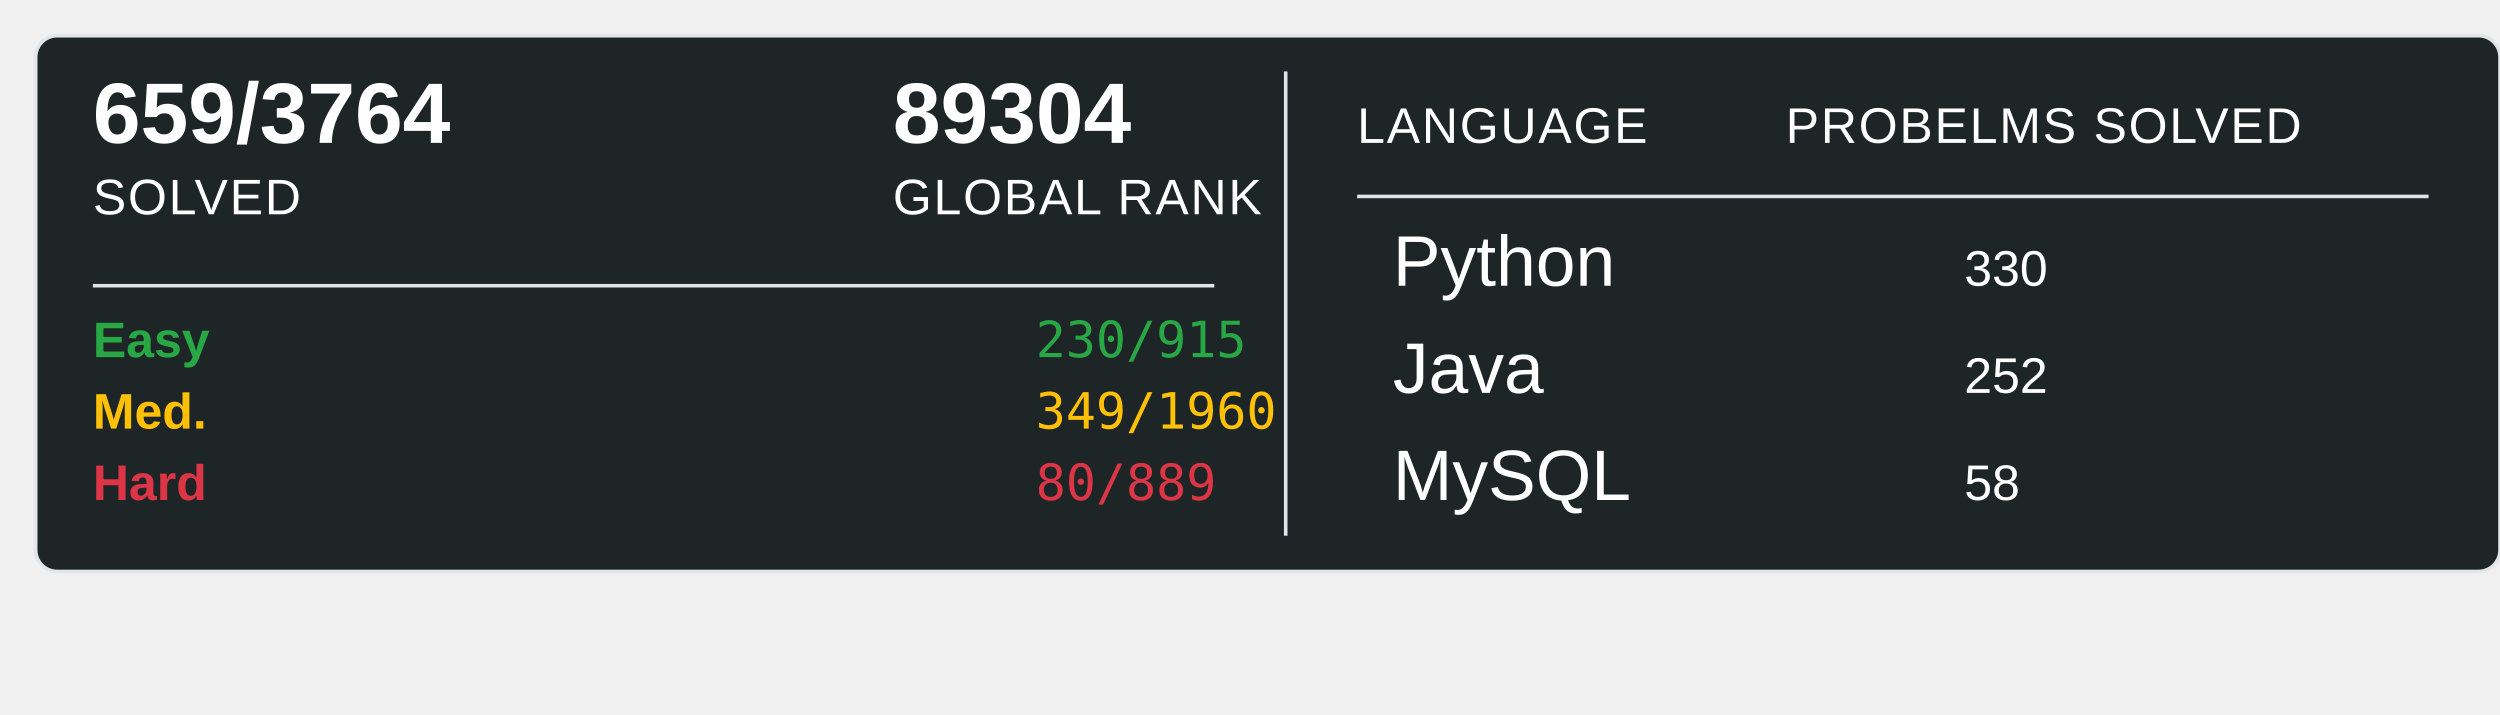
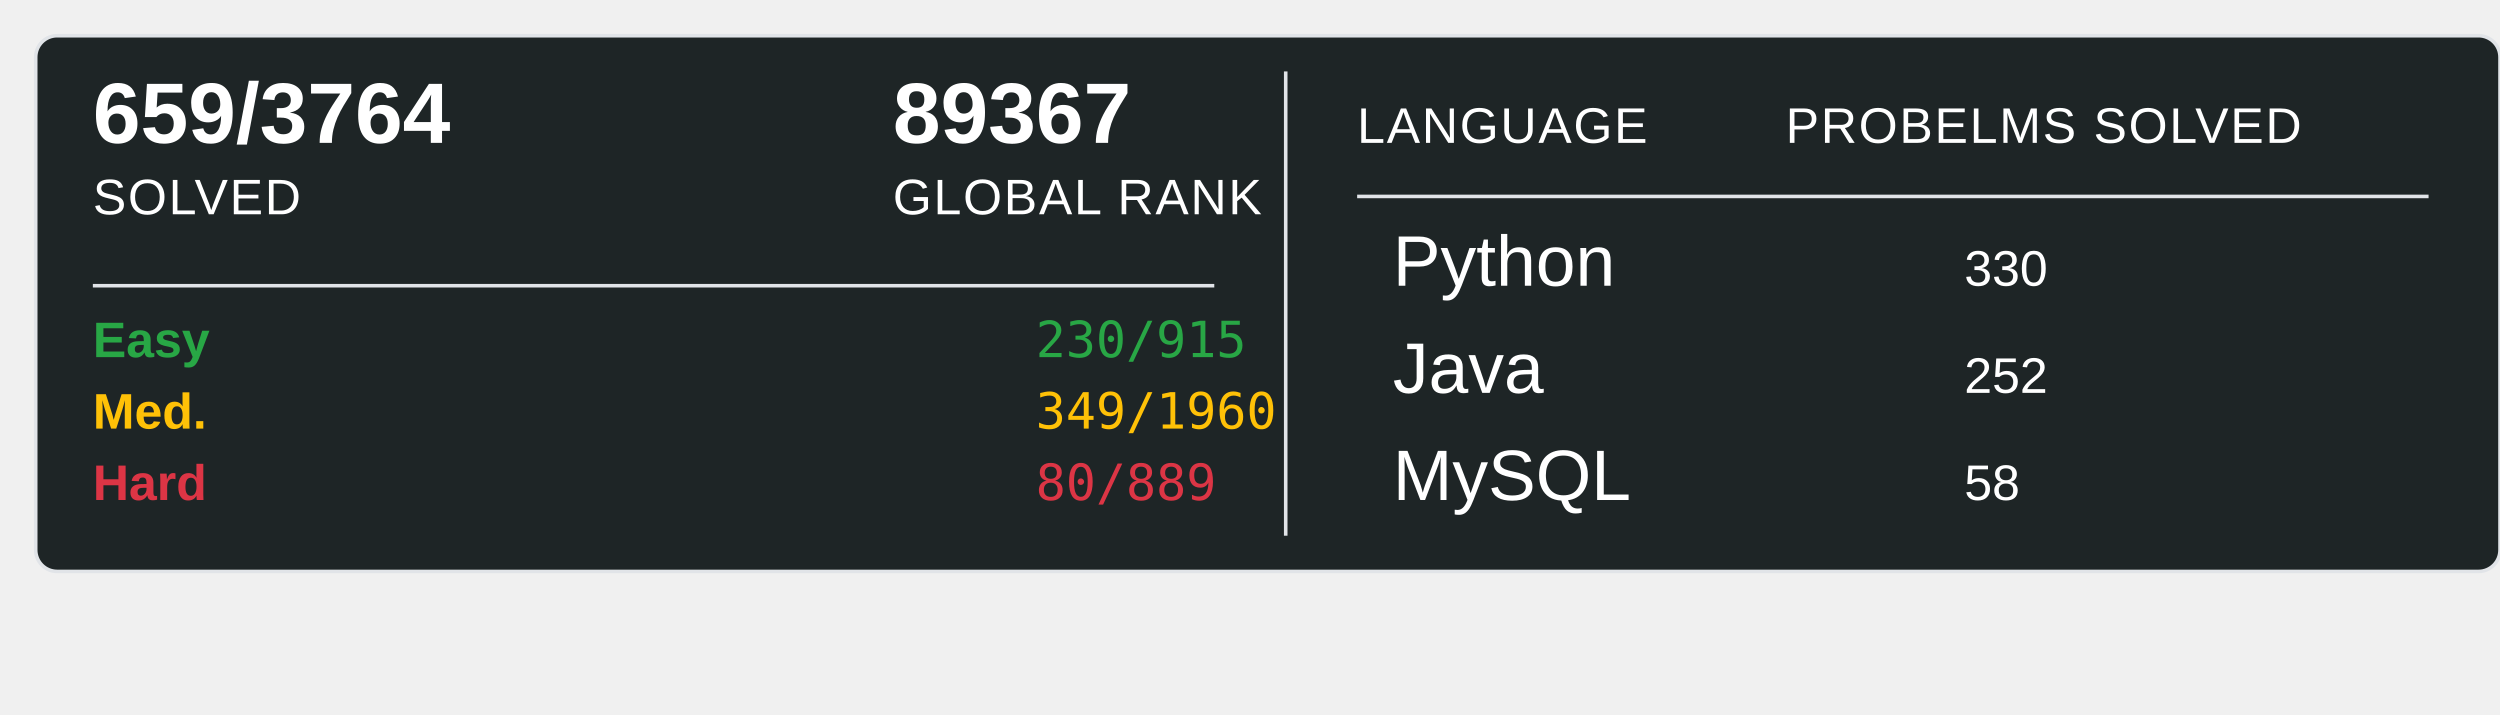
<svg xmlns="http://www.w3.org/2000/svg" width="700" height="200">
  <rect x="10" y="10" width="690" height="150" rx="6" ry="6" fill="#1E2526" stroke="#e1e4e8" stroke-width="1" />
  <text x="26" y="40" font-family="Arial, sans-serif" font-size="24" font-weight="600" fill="#ffffff">659/3764</text>
  <text x="26" y="60" font-family="Arial, sans-serif" font-size="14" fill="#ffffff" text-transform="uppercase" letter-spacing="0.5">SOLVED</text>
-   <text x="250" y="40" font-family="Arial, sans-serif" font-size="24" font-weight="600" fill="#ffffff">89304</text>
+   <text x="250" y="40" font-family="Arial, sans-serif" font-size="24" font-weight="600" fill="#ffffff">89367</text>
  <text x="250" y="60" font-family="Arial, sans-serif" font-size="14" fill="#ffffff" text-transform="uppercase" letter-spacing="0.5">GLOBAL RANK</text>
  <line x1="26" y1="80" x2="340" y2="80" stroke="#e1e4e8" stroke-width="1" />
  <text x="26" y="100" font-family="Arial, sans-serif" font-size="14" font-weight="600" fill="#28a745">Easy</text>
  <text x="290" y="100" font-family="monospace" font-size="14" fill="#28a745">230/915</text>
  <text x="26" y="120" font-family="Arial, sans-serif" font-size="14" font-weight="600" fill="#ffc107">Med.</text>
  <text x="290" y="120" font-family="monospace" font-size="14" fill="#ffc107">349/1960</text>
  <text x="26" y="140" font-family="Arial, sans-serif" font-size="14" font-weight="600" fill="#dc3545">Hard</text>
  <text x="290" y="140" font-family="monospace" font-size="14" fill="#dc3545">80/889</text>
  <line x1="360" y1="20" x2="360" y2="150" stroke="#e1e4e8" stroke-width="1" />
  <text x="380" y="40" font-family="Arial, sans-serif" font-size="14" fill="#ffffff" text-transform="uppercase" letter-spacing="0.5">LANGUAGE</text>
  <line x1="380" y1="55" x2="680" y2="55" stroke="#e1e4e8" stroke-width="1" />
  <text x="500" y="40" font-family="Arial, sans-serif" font-size="14" fill="#ffffff" text-transform="uppercase" letter-spacing="0.5">PROBELMS SOLVED</text>
  <text x="390" y="80" font-family="Arial, sans-serif" font-size="20" fill="#ffffff">Python</text>
  <text x="550" y="80" font-family="Arial, sans-serif" font-size="14" fill="#ffffff">330</text>
  <text x="390" y="110" font-family="Arial, sans-serif" font-size="20" fill="#ffffff">Java</text>
  <text x="550" y="110" font-family="Arial, sans-serif" font-size="14" fill="#ffffff">252</text>
  <text x="390" y="140" font-family="Arial, sans-serif" font-size="20" fill="#ffffff">MySQL</text>
  <text x="550" y="140" font-family="Arial, sans-serif" font-size="14" fill="#ffffff">58</text>
</svg>
